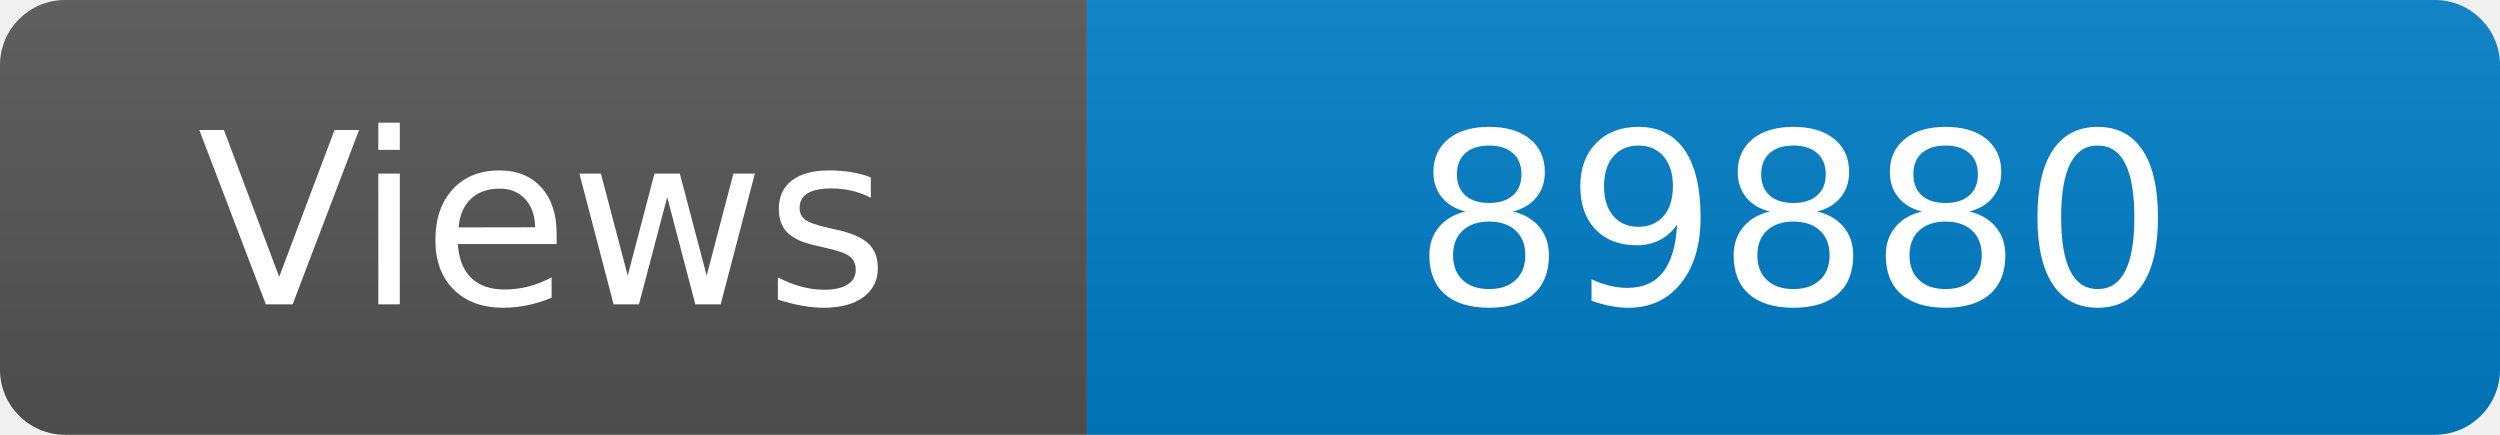
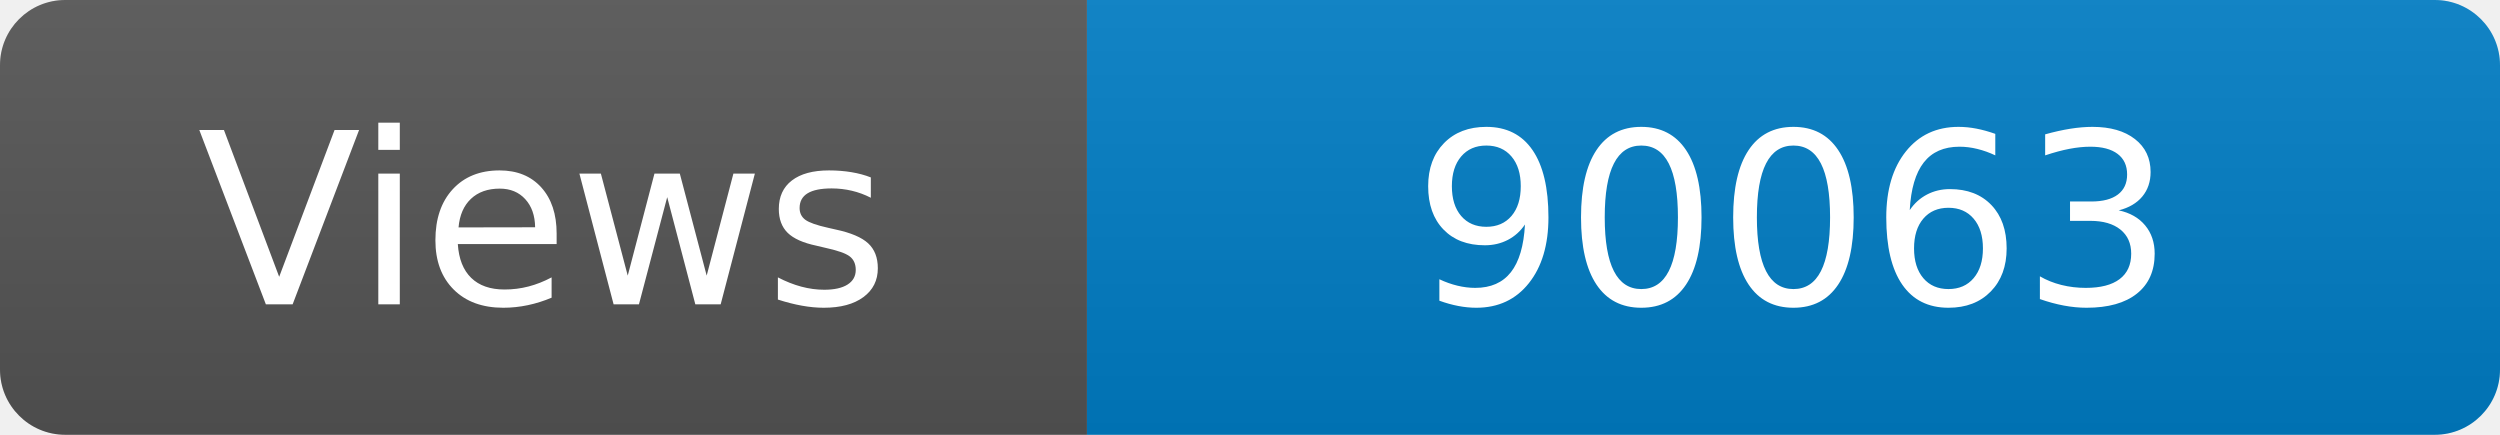
<svg xmlns="http://www.w3.org/2000/svg" width="115" height="20" role="img" aria-label="Maintained?: yes">
  <linearGradient id="s" x2="0" y2="100%">
    <stop offset="0" stop-color="#bbb" stop-opacity=".1" />
    <stop offset="1" stop-opacity=".1" />
  </linearGradient>
  <clipPath id="r">
    <rect width="115" height="20" rx="3" fill="#fff" />
  </clipPath>
  <g clip-path="url(#r)">
    <rect width="50" height="20" fill="#555" />
    <rect x="50" width="160" height="20" fill="#007ec6" />
    <rect width="115" height="20" fill="url(#s)" />
  </g>
  <g fill="#fff" text-anchor="middle" font-family="Verdana,Geneva,DejaVu Sans,sans-serif" font-size="110">
    <text x="250" y="140" transform="scale(.1)" fill="#fff">Views</text>
-     <text x="825" y="140" transform="scale(.1)" fill="#fff">89880</text>
+     <text x="825" y="140" transform="scale(.1)" fill="#fff">90063</text>
  </g>
</svg>
